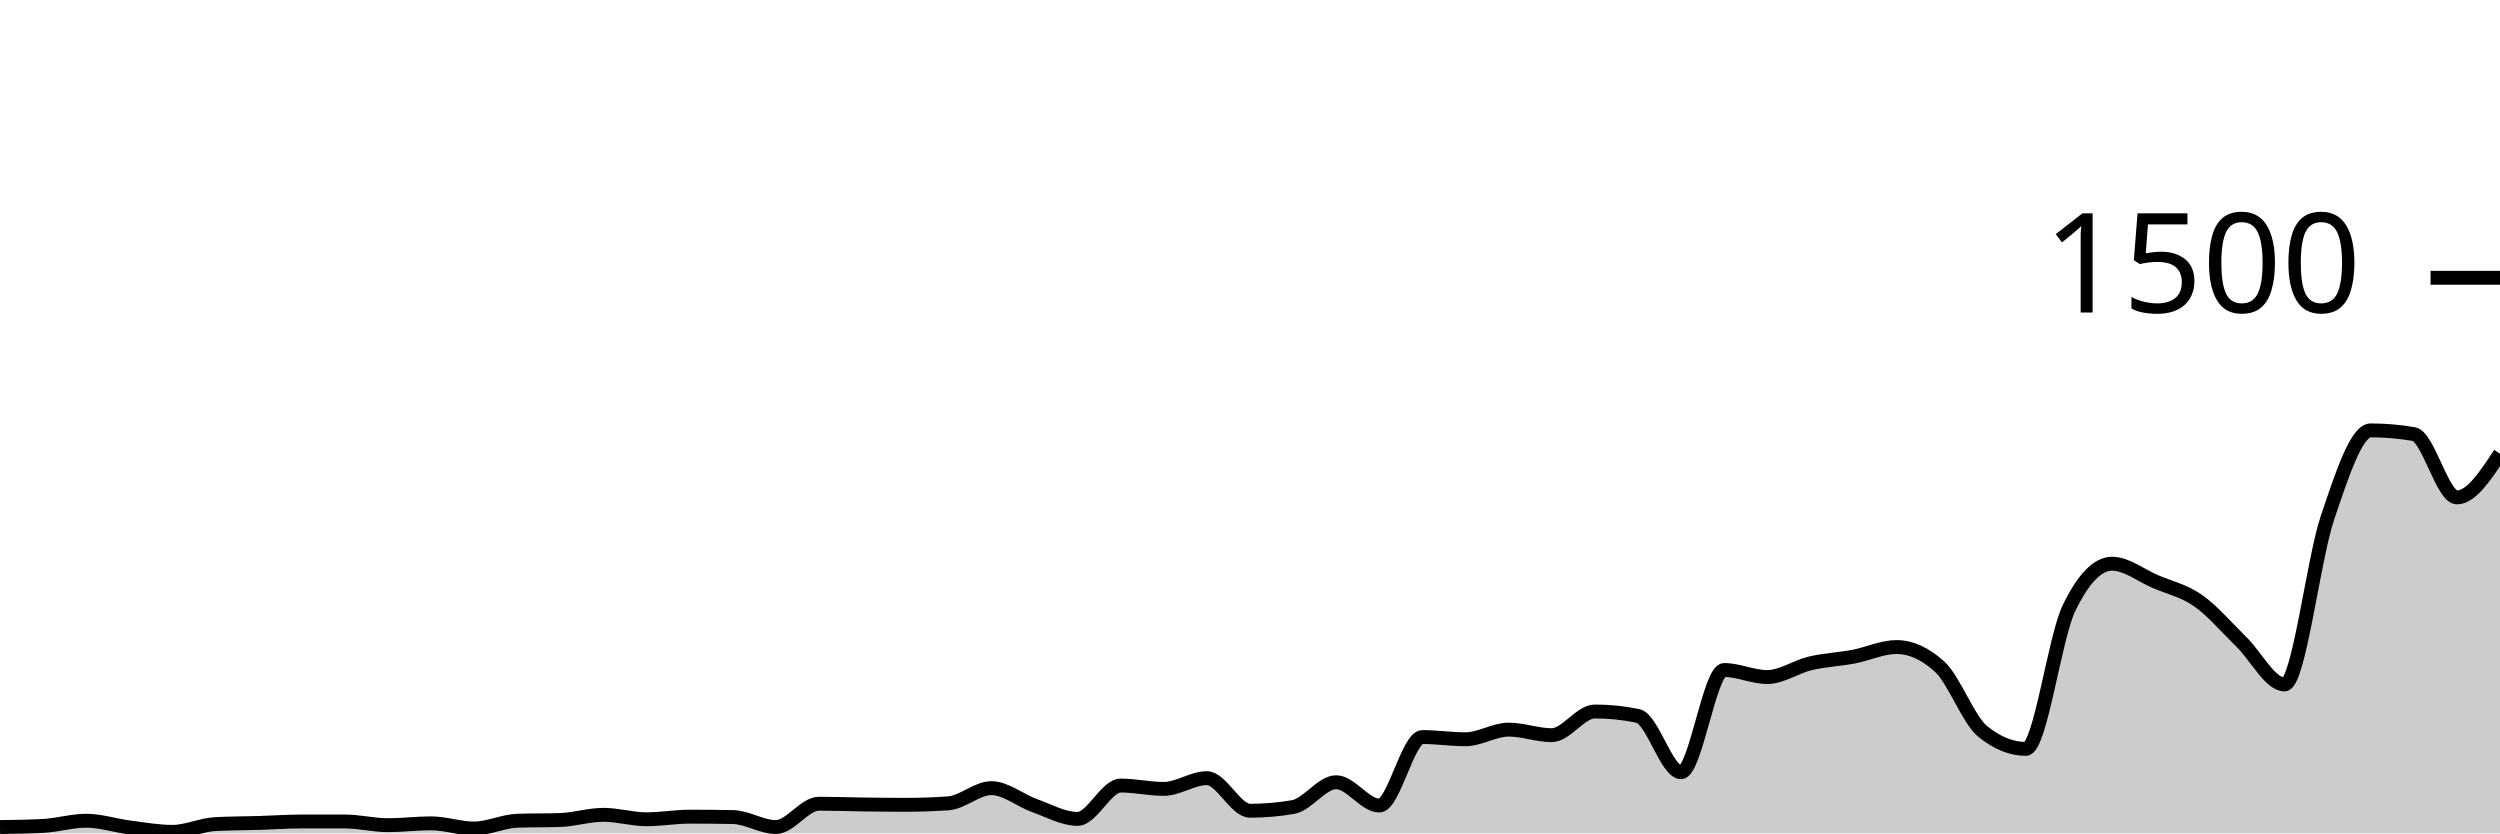
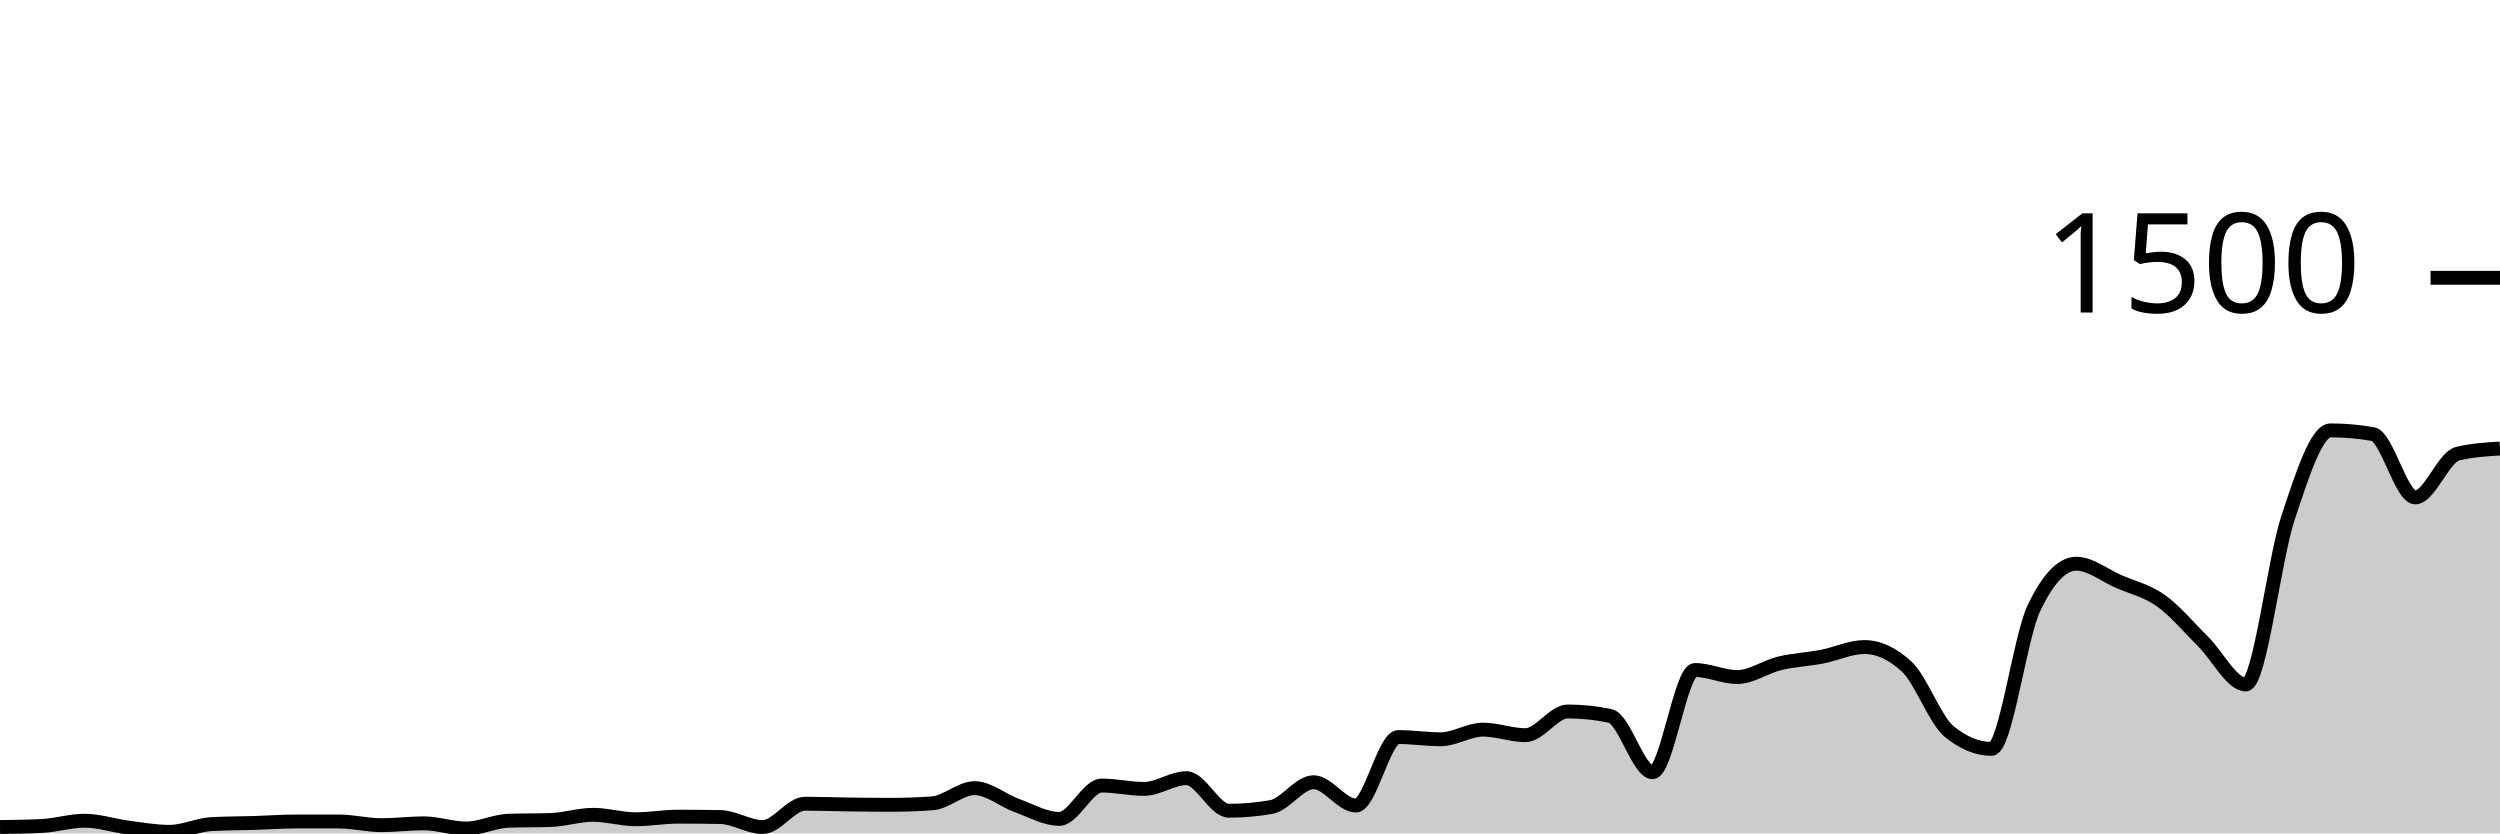
<svg xmlns="http://www.w3.org/2000/svg" viewBox="0 0 180 60">
  <g transform="translate(0,20)">
-     <path class="area" fill="rgba(0, 0, 0, 0.2)" d="M0,39.547C1.034,39.533,2.069,39.52,3.103,39.467C4.138,39.413,5.172,39.093,6.207,39.093C7.241,39.093,8.276,39.44,9.31,39.573C10.345,39.707,11.379,39.893,12.414,39.893C13.448,39.893,14.483,39.387,15.517,39.333C16.552,39.28,17.586,39.284,18.621,39.253C19.655,39.222,20.69,39.147,21.724,39.147C22.759,39.147,23.793,39.147,24.828,39.147C25.862,39.147,26.897,39.413,27.931,39.413C28.966,39.413,30,39.28,31.034,39.28C32.069,39.28,33.103,39.653,34.138,39.653C35.172,39.653,36.207,39.129,37.241,39.093C38.276,39.058,39.31,39.076,40.345,39.04C41.379,39.004,42.414,38.667,43.448,38.667C44.483,38.667,45.517,38.987,46.552,38.987C47.586,38.987,48.621,38.8,49.655,38.8C50.69,38.8,51.724,38.809,52.759,38.827C53.793,38.844,54.828,39.547,55.862,39.547C56.897,39.547,57.931,37.867,58.966,37.867C60,37.867,61.034,37.907,62.069,37.92C63.103,37.933,64.138,37.947,65.172,37.947C66.207,37.947,67.241,37.911,68.276,37.84C69.31,37.769,70.345,36.747,71.379,36.747C72.414,36.747,73.448,37.631,74.483,38C75.517,38.369,76.552,38.96,77.586,38.96C78.621,38.96,79.655,36.56,80.69,36.56C81.724,36.56,82.759,36.8,83.793,36.8C84.828,36.8,85.862,36.027,86.897,36.027C87.931,36.027,88.966,38.373,90,38.373C91.034,38.373,92.069,38.284,93.103,38.107C94.138,37.929,95.172,36.32,96.207,36.32C97.241,36.32,98.276,38,99.31,38C100.345,38,101.379,33.067,102.414,33.067C103.448,33.067,104.483,33.227,105.517,33.227C106.552,33.227,107.586,32.533,108.621,32.533C109.655,32.533,110.69,32.933,111.724,32.933C112.759,32.933,113.793,31.227,114.828,31.227C115.862,31.227,116.897,31.333,117.931,31.547C118.966,31.76,120,35.6,121.034,35.6C122.069,35.6,123.103,28.24,124.138,28.24C125.172,28.24,126.207,28.747,127.241,28.747C128.276,28.747,129.31,28.004,130.345,27.76C131.379,27.516,132.414,27.476,133.448,27.28C134.483,27.084,135.517,26.587,136.552,26.587C137.586,26.587,138.621,27.058,139.655,28C140.69,28.942,141.724,31.831,142.759,32.667C143.793,33.502,144.828,33.92,145.862,33.92C146.897,33.92,147.931,25.92,148.966,23.787C150,21.653,151.034,20.587,152.069,20.587C153.103,20.587,154.138,21.422,155.172,21.867C156.207,22.311,157.241,22.529,158.276,23.253C159.31,23.978,160.345,25.209,161.379,26.213C162.414,27.218,163.448,29.28,164.483,29.28C165.517,29.28,166.552,20.302,167.586,17.253C168.621,14.204,169.655,10.987,170.69,10.987C171.724,10.987,172.759,11.076,173.793,11.253C174.828,11.431,175.862,15.813,176.897,15.813C177.931,15.813,178.966,14.24,180,12.667L180,40C178.966,40,177.931,40,176.897,40C175.862,40,174.828,40,173.793,40C172.759,40,171.724,40,170.69,40C169.655,40,168.621,40,167.586,40C166.552,40,165.517,40,164.483,40C163.448,40,162.414,40,161.379,40C160.345,40,159.31,40,158.276,40C157.241,40,156.207,40,155.172,40C154.138,40,153.103,40,152.069,40C151.034,40,150,40,148.966,40C147.931,40,146.897,40,145.862,40C144.828,40,143.793,40,142.759,40C141.724,40,140.69,40,139.655,40C138.621,40,137.586,40,136.552,40C135.517,40,134.483,40,133.448,40C132.414,40,131.379,40,130.345,40C129.31,40,128.276,40,127.241,40C126.207,40,125.172,40,124.138,40C123.103,40,122.069,40,121.034,40C120,40,118.966,40,117.931,40C116.897,40,115.862,40,114.828,40C113.793,40,112.759,40,111.724,40C110.69,40,109.655,40,108.621,40C107.586,40,106.552,40,105.517,40C104.483,40,103.448,40,102.414,40C101.379,40,100.345,40,99.31,40C98.276,40,97.241,40,96.207,40C95.172,40,94.138,40,93.103,40C92.069,40,91.034,40,90,40C88.966,40,87.931,40,86.897,40C85.862,40,84.828,40,83.793,40C82.759,40,81.724,40,80.69,40C79.655,40,78.621,40,77.586,40C76.552,40,75.517,40,74.483,40C73.448,40,72.414,40,71.379,40C70.345,40,69.31,40,68.276,40C67.241,40,66.207,40,65.172,40C64.138,40,63.103,40,62.069,40C61.034,40,60,40,58.966,40C57.931,40,56.897,40,55.862,40C54.828,40,53.793,40,52.759,40C51.724,40,50.69,40,49.655,40C48.621,40,47.586,40,46.552,40C45.517,40,44.483,40,43.448,40C42.414,40,41.379,40,40.345,40C39.31,40,38.276,40,37.241,40C36.207,40,35.172,40,34.138,40C33.103,40,32.069,40,31.034,40C30,40,28.966,40,27.931,40C26.897,40,25.862,40,24.828,40C23.793,40,22.759,40,21.724,40C20.69,40,19.655,40,18.621,40C17.586,40,16.552,40,15.517,40C14.483,40,13.448,40,12.414,40C11.379,40,10.345,40,9.31,40C8.276,40,7.241,40,6.207,40C5.172,40,4.138,40,3.103,40C2.069,40,1.034,40,0,40Z" />
-     <path class="line" stroke="black" fill="none" d="M0,39.547C1.034,39.533,2.069,39.52,3.103,39.467C4.138,39.413,5.172,39.093,6.207,39.093C7.241,39.093,8.276,39.44,9.31,39.573C10.345,39.707,11.379,39.893,12.414,39.893C13.448,39.893,14.483,39.387,15.517,39.333C16.552,39.28,17.586,39.284,18.621,39.253C19.655,39.222,20.69,39.147,21.724,39.147C22.759,39.147,23.793,39.147,24.828,39.147C25.862,39.147,26.897,39.413,27.931,39.413C28.966,39.413,30,39.28,31.034,39.28C32.069,39.28,33.103,39.653,34.138,39.653C35.172,39.653,36.207,39.129,37.241,39.093C38.276,39.058,39.31,39.076,40.345,39.04C41.379,39.004,42.414,38.667,43.448,38.667C44.483,38.667,45.517,38.987,46.552,38.987C47.586,38.987,48.621,38.8,49.655,38.8C50.69,38.8,51.724,38.809,52.759,38.827C53.793,38.844,54.828,39.547,55.862,39.547C56.897,39.547,57.931,37.867,58.966,37.867C60,37.867,61.034,37.907,62.069,37.92C63.103,37.933,64.138,37.947,65.172,37.947C66.207,37.947,67.241,37.911,68.276,37.84C69.31,37.769,70.345,36.747,71.379,36.747C72.414,36.747,73.448,37.631,74.483,38C75.517,38.369,76.552,38.96,77.586,38.96C78.621,38.96,79.655,36.56,80.69,36.56C81.724,36.56,82.759,36.8,83.793,36.8C84.828,36.8,85.862,36.027,86.897,36.027C87.931,36.027,88.966,38.373,90,38.373C91.034,38.373,92.069,38.284,93.103,38.107C94.138,37.929,95.172,36.32,96.207,36.32C97.241,36.32,98.276,38,99.31,38C100.345,38,101.379,33.067,102.414,33.067C103.448,33.067,104.483,33.227,105.517,33.227C106.552,33.227,107.586,32.533,108.621,32.533C109.655,32.533,110.69,32.933,111.724,32.933C112.759,32.933,113.793,31.227,114.828,31.227C115.862,31.227,116.897,31.333,117.931,31.547C118.966,31.76,120,35.6,121.034,35.6C122.069,35.6,123.103,28.24,124.138,28.24C125.172,28.24,126.207,28.747,127.241,28.747C128.276,28.747,129.31,28.004,130.345,27.76C131.379,27.516,132.414,27.476,133.448,27.28C134.483,27.084,135.517,26.587,136.552,26.587C137.586,26.587,138.621,27.058,139.655,28C140.69,28.942,141.724,31.831,142.759,32.667C143.793,33.502,144.828,33.92,145.862,33.92C146.897,33.92,147.931,25.92,148.966,23.787C150,21.653,151.034,20.587,152.069,20.587C153.103,20.587,154.138,21.422,155.172,21.867C156.207,22.311,157.241,22.529,158.276,23.253C159.31,23.978,160.345,25.209,161.379,26.213C162.414,27.218,163.448,29.28,164.483,29.28C165.517,29.28,166.552,20.302,167.586,17.253C168.621,14.204,169.655,10.987,170.69,10.987C171.724,10.987,172.759,11.076,173.793,11.253C174.828,11.431,175.862,15.813,176.897,15.813C177.931,15.813,178.966,14.24,180,12.667" />
+     <path class="area" fill="rgba(0, 0, 0, 0.2)" d="M0,39.547C1.017,39.533,2.034,39.52,3.051,39.467C4.068,39.413,5.085,39.093,6.102,39.093C7.119,39.093,8.136,39.44,9.153,39.573C10.169,39.707,11.186,39.893,12.203,39.893C13.22,39.893,14.237,39.387,15.254,39.333C16.271,39.28,17.288,39.284,18.305,39.253C19.322,39.222,20.339,39.147,21.356,39.147C22.373,39.147,23.39,39.147,24.407,39.147C25.424,39.147,26.441,39.413,27.458,39.413C28.475,39.413,29.492,39.28,30.508,39.28C31.525,39.28,32.542,39.653,33.559,39.653C34.576,39.653,35.593,39.129,36.61,39.093C37.627,39.058,38.644,39.076,39.661,39.04C40.678,39.004,41.695,38.667,42.712,38.667C43.729,38.667,44.746,38.987,45.763,38.987C46.78,38.987,47.797,38.8,48.814,38.8C49.831,38.8,50.847,38.809,51.864,38.827C52.881,38.844,53.898,39.547,54.915,39.547C55.932,39.547,56.949,37.867,57.966,37.867C58.983,37.867,60,37.907,61.017,37.92C62.034,37.933,63.051,37.947,64.068,37.947C65.085,37.947,66.102,37.911,67.119,37.84C68.136,37.769,69.153,36.747,70.169,36.747C71.186,36.747,72.203,37.631,73.22,38C74.237,38.369,75.254,38.96,76.271,38.96C77.288,38.96,78.305,36.56,79.322,36.56C80.339,36.56,81.356,36.8,82.373,36.8C83.39,36.8,84.407,36.027,85.424,36.027C86.441,36.027,87.458,38.373,88.475,38.373C89.492,38.373,90.508,38.284,91.525,38.107C92.542,37.929,93.559,36.32,94.576,36.32C95.593,36.32,96.61,38,97.627,38C98.644,38,99.661,33.067,100.678,33.067C101.695,33.067,102.712,33.227,103.729,33.227C104.746,33.227,105.763,32.533,106.78,32.533C107.797,32.533,108.814,32.933,109.831,32.933C110.847,32.933,111.864,31.227,112.881,31.227C113.898,31.227,114.915,31.333,115.932,31.547C116.949,31.76,117.966,35.6,118.983,35.6C120,35.6,121.017,28.24,122.034,28.24C123.051,28.24,124.068,28.747,125.085,28.747C126.102,28.747,127.119,28.004,128.136,27.76C129.153,27.516,130.169,27.476,131.186,27.28C132.203,27.084,133.22,26.587,134.237,26.587C135.254,26.587,136.271,27.058,137.288,28C138.305,28.942,139.322,31.831,140.339,32.667C141.356,33.502,142.373,33.92,143.39,33.92C144.407,33.92,145.424,25.92,146.441,23.787C147.458,21.653,148.475,20.587,149.492,20.587C150.508,20.587,151.525,21.422,152.542,21.867C153.559,22.311,154.576,22.529,155.593,23.253C156.61,23.978,157.627,25.209,158.644,26.213C159.661,27.218,160.678,29.28,161.695,29.28C162.712,29.28,163.729,20.302,164.746,17.253C165.763,14.204,166.78,10.987,167.797,10.987C168.814,10.987,169.831,11.076,170.847,11.253C171.864,11.431,172.881,15.813,173.898,15.813C174.915,15.813,175.932,12.916,176.949,12.667C177.966,12.418,178.983,12.356,180,12.293L180,40C178.983,40,177.966,40,176.949,40C175.932,40,174.915,40,173.898,40C172.881,40,171.864,40,170.847,40C169.831,40,168.814,40,167.797,40C166.78,40,165.763,40,164.746,40C163.729,40,162.712,40,161.695,40C160.678,40,159.661,40,158.644,40C157.627,40,156.61,40,155.593,40C154.576,40,153.559,40,152.542,40C151.525,40,150.508,40,149.492,40C148.475,40,147.458,40,146.441,40C145.424,40,144.407,40,143.39,40C142.373,40,141.356,40,140.339,40C139.322,40,138.305,40,137.288,40C136.271,40,135.254,40,134.237,40C133.22,40,132.203,40,131.186,40C130.169,40,129.153,40,128.136,40C127.119,40,126.102,40,125.085,40C124.068,40,123.051,40,122.034,40C121.017,40,120,40,118.983,40C117.966,40,116.949,40,115.932,40C114.915,40,113.898,40,112.881,40C111.864,40,110.847,40,109.831,40C108.814,40,107.797,40,106.78,40C105.763,40,104.746,40,103.729,40C102.712,40,101.695,40,100.678,40C99.661,40,98.644,40,97.627,40C96.61,40,95.593,40,94.576,40C93.559,40,92.542,40,91.525,40C90.508,40,89.492,40,88.475,40C87.458,40,86.441,40,85.424,40C84.407,40,83.39,40,82.373,40C81.356,40,80.339,40,79.322,40C78.305,40,77.288,40,76.271,40C75.254,40,74.237,40,73.22,40C72.203,40,71.186,40,70.169,40C69.153,40,68.136,40,67.119,40C66.102,40,65.085,40,64.068,40C63.051,40,62.034,40,61.017,40C60,40,58.983,40,57.966,40C56.949,40,55.932,40,54.915,40C53.898,40,52.881,40,51.864,40C50.847,40,49.831,40,48.814,40C47.797,40,46.78,40,45.763,40C44.746,40,43.729,40,42.712,40C41.695,40,40.678,40,39.661,40C38.644,40,37.627,40,36.61,40C35.593,40,34.576,40,33.559,40C32.542,40,31.525,40,30.508,40C29.492,40,28.475,40,27.458,40C26.441,40,25.424,40,24.407,40C23.39,40,22.373,40,21.356,40C20.339,40,19.322,40,18.305,40C17.288,40,16.271,40,15.254,40C14.237,40,13.22,40,12.203,40C11.186,40,10.169,40,9.153,40C8.136,40,7.119,40,6.102,40C5.085,40,4.068,40,3.051,40C2.034,40,1.017,40,0,40Z" />
+     <path class="line" stroke="black" fill="none" d="M0,39.547C1.017,39.533,2.034,39.52,3.051,39.467C4.068,39.413,5.085,39.093,6.102,39.093C7.119,39.093,8.136,39.44,9.153,39.573C10.169,39.707,11.186,39.893,12.203,39.893C13.22,39.893,14.237,39.387,15.254,39.333C16.271,39.28,17.288,39.284,18.305,39.253C19.322,39.222,20.339,39.147,21.356,39.147C22.373,39.147,23.39,39.147,24.407,39.147C25.424,39.147,26.441,39.413,27.458,39.413C28.475,39.413,29.492,39.28,30.508,39.28C31.525,39.28,32.542,39.653,33.559,39.653C34.576,39.653,35.593,39.129,36.61,39.093C37.627,39.058,38.644,39.076,39.661,39.04C40.678,39.004,41.695,38.667,42.712,38.667C43.729,38.667,44.746,38.987,45.763,38.987C46.78,38.987,47.797,38.8,48.814,38.8C49.831,38.8,50.847,38.809,51.864,38.827C52.881,38.844,53.898,39.547,54.915,39.547C55.932,39.547,56.949,37.867,57.966,37.867C58.983,37.867,60,37.907,61.017,37.92C62.034,37.933,63.051,37.947,64.068,37.947C65.085,37.947,66.102,37.911,67.119,37.84C68.136,37.769,69.153,36.747,70.169,36.747C71.186,36.747,72.203,37.631,73.22,38C74.237,38.369,75.254,38.96,76.271,38.96C77.288,38.96,78.305,36.56,79.322,36.56C80.339,36.56,81.356,36.8,82.373,36.8C83.39,36.8,84.407,36.027,85.424,36.027C86.441,36.027,87.458,38.373,88.475,38.373C89.492,38.373,90.508,38.284,91.525,38.107C92.542,37.929,93.559,36.32,94.576,36.32C95.593,36.32,96.61,38,97.627,38C98.644,38,99.661,33.067,100.678,33.067C101.695,33.067,102.712,33.227,103.729,33.227C104.746,33.227,105.763,32.533,106.78,32.533C107.797,32.533,108.814,32.933,109.831,32.933C110.847,32.933,111.864,31.227,112.881,31.227C113.898,31.227,114.915,31.333,115.932,31.547C116.949,31.76,117.966,35.6,118.983,35.6C120,35.6,121.017,28.24,122.034,28.24C123.051,28.24,124.068,28.747,125.085,28.747C126.102,28.747,127.119,28.004,128.136,27.76C129.153,27.516,130.169,27.476,131.186,27.28C132.203,27.084,133.22,26.587,134.237,26.587C135.254,26.587,136.271,27.058,137.288,28C138.305,28.942,139.322,31.831,140.339,32.667C141.356,33.502,142.373,33.92,143.39,33.92C144.407,33.92,145.424,25.92,146.441,23.787C147.458,21.653,148.475,20.587,149.492,20.587C150.508,20.587,151.525,21.422,152.542,21.867C153.559,22.311,154.576,22.529,155.593,23.253C156.61,23.978,157.627,25.209,158.644,26.213C159.661,27.218,160.678,29.28,161.695,29.28C162.712,29.28,163.729,20.302,164.746,17.253C165.763,14.204,166.78,10.987,167.797,10.987C168.814,10.987,169.831,11.076,170.847,11.253C171.864,11.431,172.881,15.813,173.898,15.813C174.915,15.813,175.932,12.916,176.949,12.667C177.966,12.418,178.983,12.356,180,12.293" />
    <path class="axis-ceiling" stroke-width="1" stroke="black" fill="none" d="M175,0L180,0" />
    <text class="axis-ceiling-label" font-family="sans-serif" text-anchor="end" font-size="10px" x="170" y="2.5">1500</text>
  </g>
</svg>
